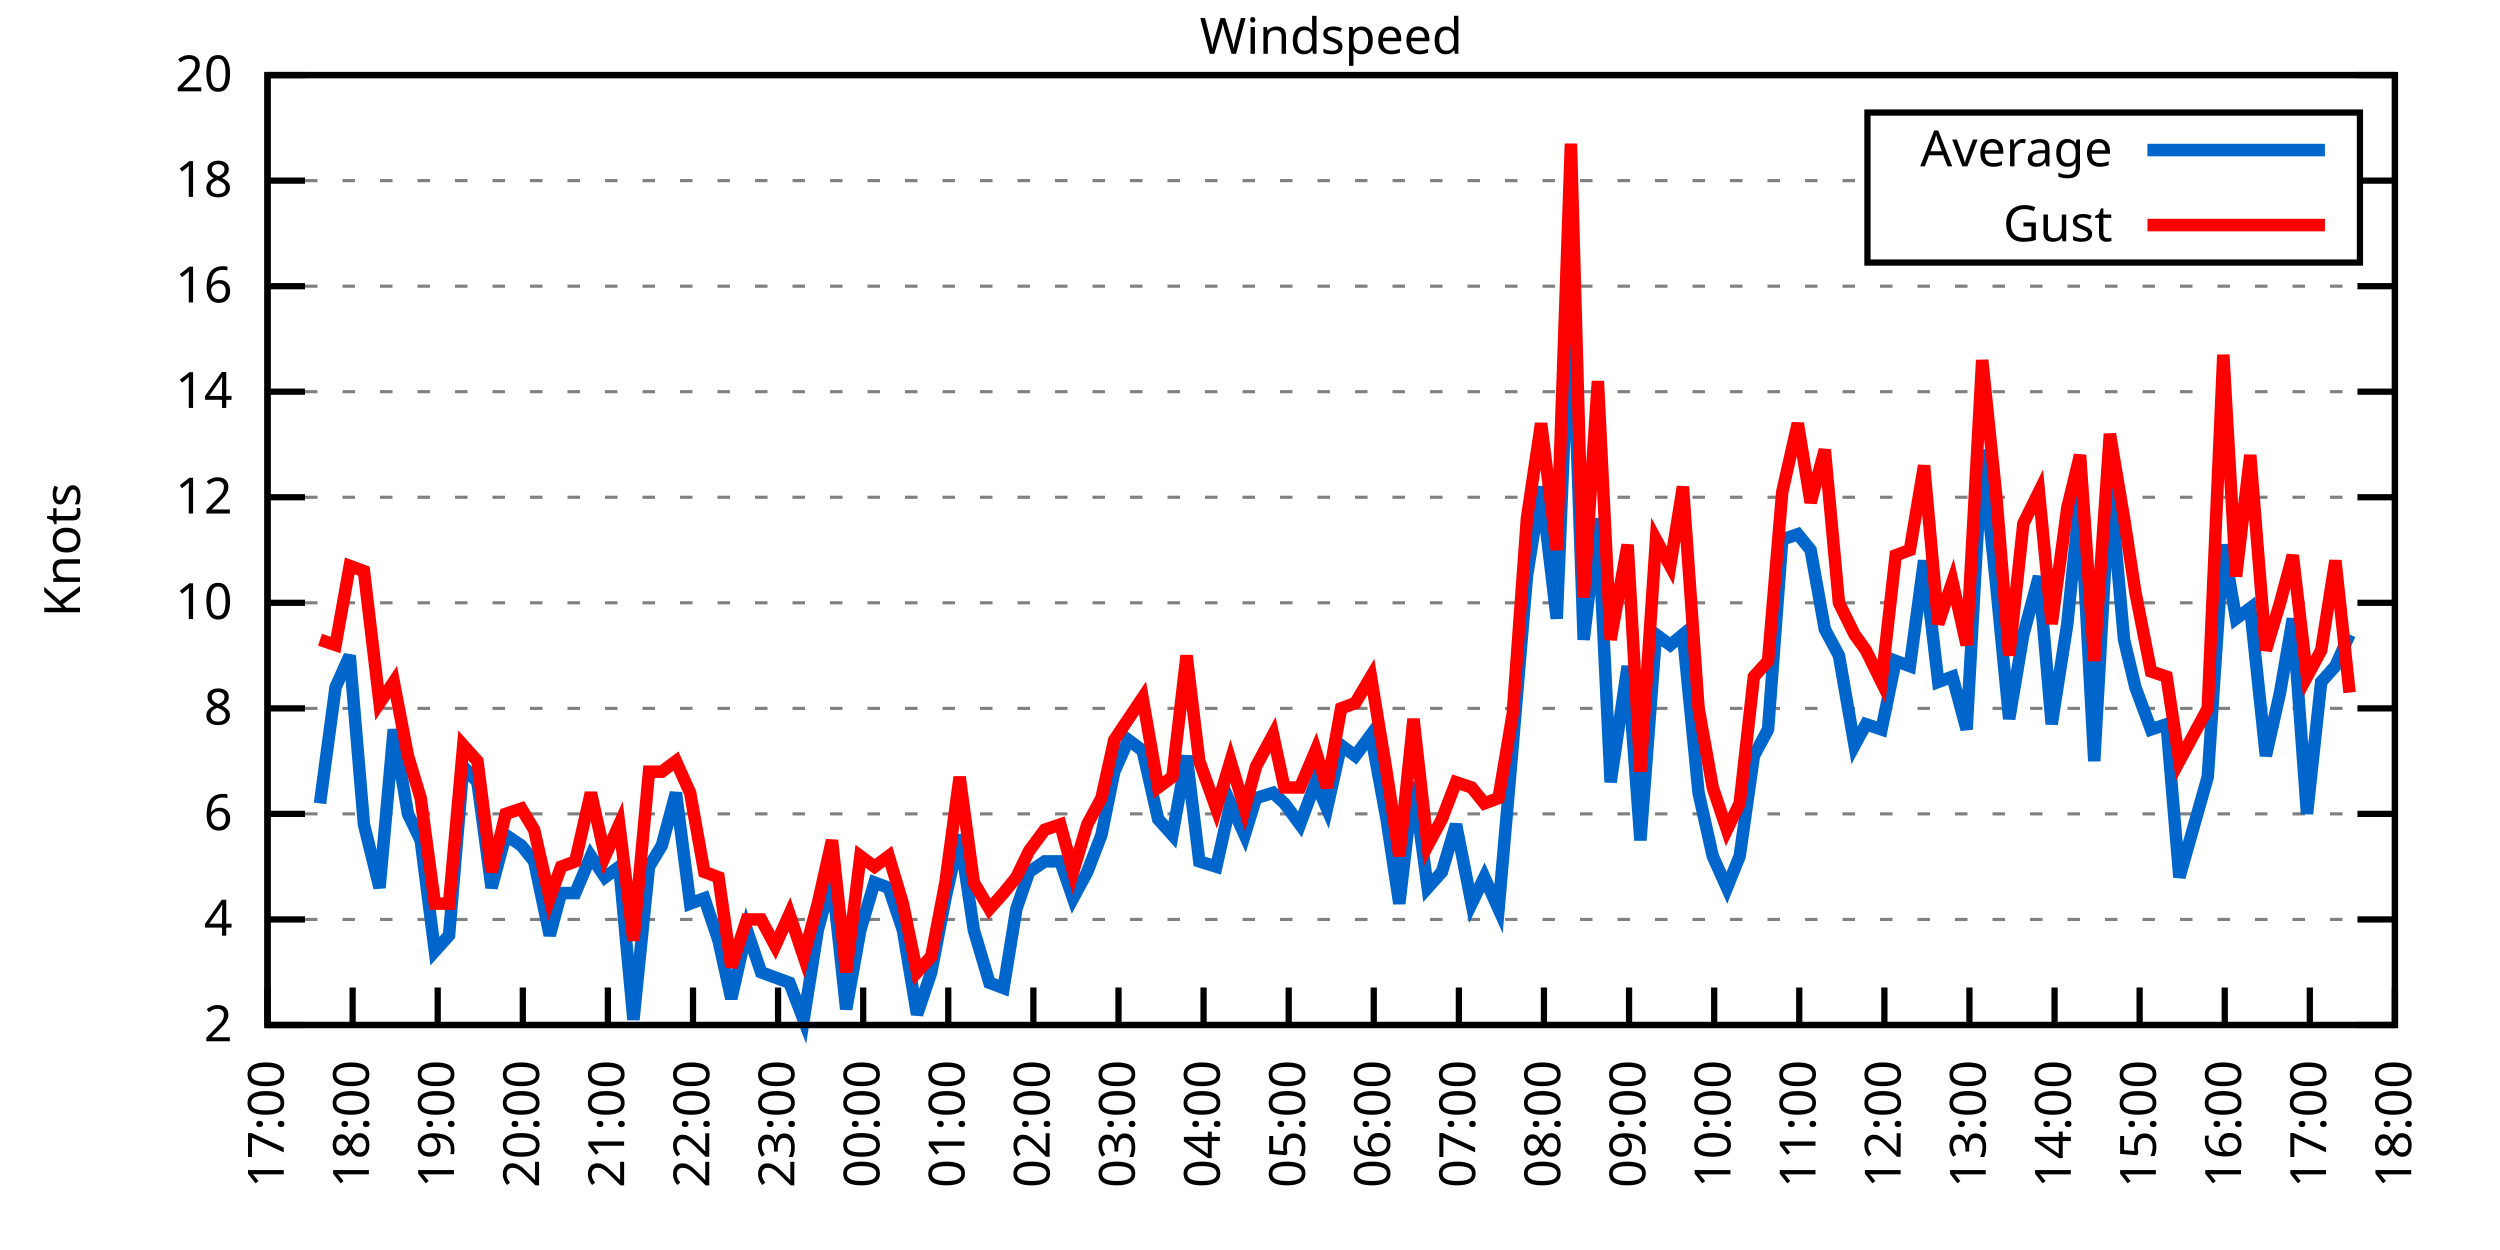
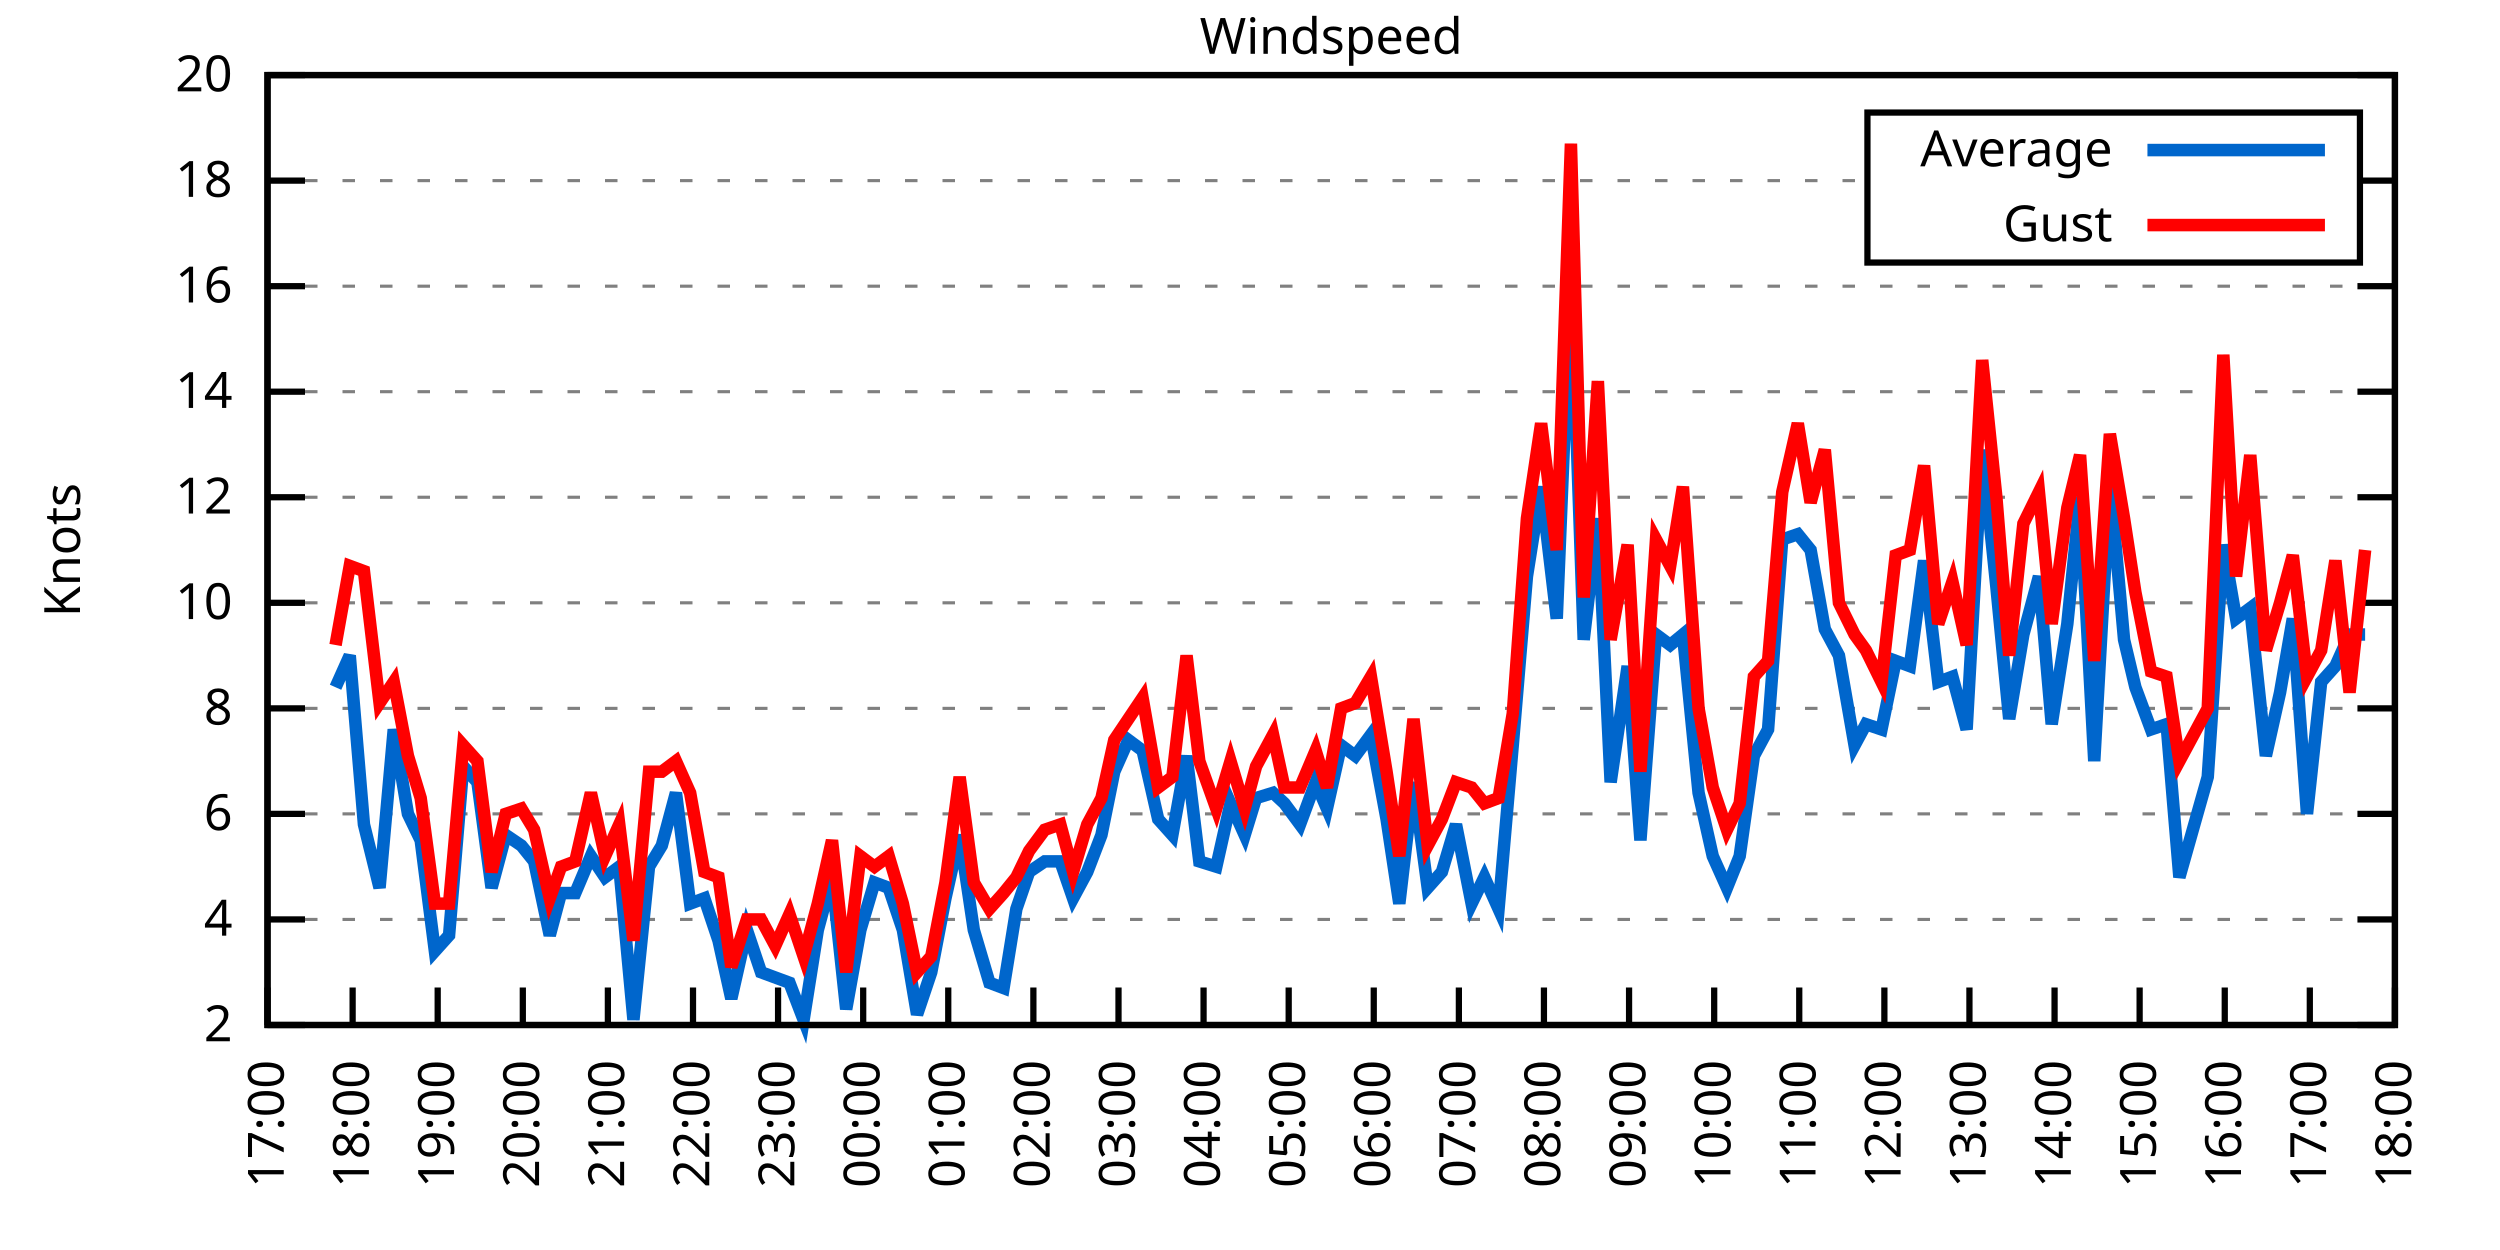
<svg xmlns="http://www.w3.org/2000/svg" xmlns:xlink="http://www.w3.org/1999/xlink" width="400" height="200" viewBox="0 0 400 200">
  <g id="gnuplot_canvas">
    <rect x="0" y="0" width="400" height="200" fill="none" />
    <defs>
      <circle id="gpDot" r="0.5" stroke-width="0.5" stroke="currentColor" />
      <path id="gpPt0" stroke-width="0.333" stroke="currentColor" d="M-1,0 h2 M0,-1 v2" />
      <path id="gpPt1" stroke-width="0.333" stroke="currentColor" d="M-1,-1 L1,1 M1,-1 L-1,1" />
      <path id="gpPt2" stroke-width="0.333" stroke="currentColor" d="M-1,0 L1,0 M0,-1 L0,1 M-1,-1 L1,1 M-1,1 L1,-1" />
      <rect id="gpPt3" stroke-width="0.333" stroke="currentColor" x="-1" y="-1" width="2" height="2" />
      <rect id="gpPt4" stroke-width="0.333" stroke="currentColor" fill="currentColor" x="-1" y="-1" width="2" height="2" />
      <circle id="gpPt5" stroke-width="0.333" stroke="currentColor" cx="0" cy="0" r="1" />
      <use xlink:href="#gpPt5" id="gpPt6" fill="currentColor" stroke="none" />
      <path id="gpPt7" stroke-width="0.333" stroke="currentColor" d="M0,-1.33 L-1.33,0.67 L1.33,0.67 z" />
      <use xlink:href="#gpPt7" id="gpPt8" fill="currentColor" stroke="none" />
      <use xlink:href="#gpPt7" id="gpPt9" stroke="currentColor" transform="rotate(180)" />
      <use xlink:href="#gpPt9" id="gpPt10" fill="currentColor" stroke="none" />
      <use xlink:href="#gpPt3" id="gpPt11" stroke="currentColor" transform="rotate(45)" />
      <use xlink:href="#gpPt11" id="gpPt12" fill="currentColor" stroke="none" />
      <path id="gpPt13" stroke-width="0.333" stroke="currentColor" d="M0,1.330 L1.265,0.411 L0.782,-1.067 L-0.782,-1.076 L-1.265,0.411 z" />
      <use xlink:href="#gpPt13" id="gpPt14" fill="currentColor" stroke="none" />
      <filter id="textbox" filterUnits="objectBoundingBox" x="0" y="0" height="1" width="1">
        <feFlood flood-color="white" flood-opacity="1" result="bgnd" />
        <feComposite in="SourceGraphic" in2="bgnd" operator="atop" />
      </filter>
      <filter id="greybox" filterUnits="objectBoundingBox" x="0" y="0" height="1" width="1">
        <feFlood flood-color="lightgrey" flood-opacity="1" result="grey" />
        <feComposite in="SourceGraphic" in2="grey" operator="atop" />
      </filter>
    </defs>
    <g fill="none" color="white" stroke="currentColor" stroke-width="1.00" stroke-linecap="butt" stroke-linejoin="miter">
</g>
    <g fill="none" color="black" stroke="currentColor" stroke-width="1.00" stroke-linecap="butt" stroke-linejoin="miter">
      <g stroke="none" shape-rendering="crispEdges">
        <polygon fill="rgb(255, 255, 255)" points="42.80,164.00 383.18,164.00 383.18,12.02 42.80,12.02 " />
      </g>
    </g>
    <g fill="none" color="black" stroke="currentColor" stroke-width="1.00" stroke-linecap="butt" stroke-linejoin="miter">
</g>
    <g fill="none" color="black" stroke="black" stroke-width="0.50" stroke-linecap="butt" stroke-linejoin="miter">
</g>
    <g fill="none" color="gray" stroke="currentColor" stroke-width="0.50" stroke-linecap="butt" stroke-linejoin="miter">
      <path stroke="gray" stroke-dasharray="2,4" class="gridline" d="M42.80,164.00 L383.19,164.00  " />
    </g>
    <g fill="none" color="gray" stroke="gray" stroke-width="1.00" stroke-linecap="butt" stroke-linejoin="miter">
</g>
    <g fill="none" color="black" stroke="currentColor" stroke-width="1.00" stroke-linecap="butt" stroke-linejoin="miter">
      <path stroke="black" d="M42.80,164.00 L48.80,164.00 M383.19,164.00 L377.19,164.00  " />
      <g transform="translate(37.20,166.60)" stroke="none" fill="black" font-family="Sans" font-size="8.00" text-anchor="end">
        <text>
          <tspan font-family="Sans"> 2</tspan>
        </text>
      </g>
    </g>
    <g fill="none" color="black" stroke="currentColor" stroke-width="1.00" stroke-linecap="butt" stroke-linejoin="miter">
</g>
    <g fill="none" color="black" stroke="black" stroke-width="0.50" stroke-linecap="butt" stroke-linejoin="miter">
</g>
    <g fill="none" color="gray" stroke="currentColor" stroke-width="0.50" stroke-linecap="butt" stroke-linejoin="miter">
      <path stroke="gray" stroke-dasharray="2,4" class="gridline" d="M42.80,147.11 L383.19,147.11  " />
    </g>
    <g fill="none" color="gray" stroke="gray" stroke-width="1.00" stroke-linecap="butt" stroke-linejoin="miter">
</g>
    <g fill="none" color="black" stroke="currentColor" stroke-width="1.00" stroke-linecap="butt" stroke-linejoin="miter">
      <path stroke="black" d="M42.80,147.11 L48.80,147.11 M383.19,147.11 L377.19,147.11  " />
      <g transform="translate(37.20,149.71)" stroke="none" fill="black" font-family="Sans" font-size="8.00" text-anchor="end">
        <text>
          <tspan font-family="Sans"> 4</tspan>
        </text>
      </g>
    </g>
    <g fill="none" color="black" stroke="currentColor" stroke-width="1.00" stroke-linecap="butt" stroke-linejoin="miter">
</g>
    <g fill="none" color="black" stroke="black" stroke-width="0.50" stroke-linecap="butt" stroke-linejoin="miter">
</g>
    <g fill="none" color="gray" stroke="currentColor" stroke-width="0.50" stroke-linecap="butt" stroke-linejoin="miter">
      <path stroke="gray" stroke-dasharray="2,4" class="gridline" d="M42.80,130.22 L383.19,130.22  " />
    </g>
    <g fill="none" color="gray" stroke="gray" stroke-width="1.00" stroke-linecap="butt" stroke-linejoin="miter">
</g>
    <g fill="none" color="black" stroke="currentColor" stroke-width="1.00" stroke-linecap="butt" stroke-linejoin="miter">
      <path stroke="black" d="M42.80,130.22 L48.80,130.22 M383.19,130.22 L377.19,130.22  " />
      <g transform="translate(37.20,132.82)" stroke="none" fill="black" font-family="Sans" font-size="8.00" text-anchor="end">
        <text>
          <tspan font-family="Sans"> 6</tspan>
        </text>
      </g>
    </g>
    <g fill="none" color="black" stroke="currentColor" stroke-width="1.00" stroke-linecap="butt" stroke-linejoin="miter">
</g>
    <g fill="none" color="black" stroke="black" stroke-width="0.50" stroke-linecap="butt" stroke-linejoin="miter">
</g>
    <g fill="none" color="gray" stroke="currentColor" stroke-width="0.50" stroke-linecap="butt" stroke-linejoin="miter">
      <path stroke="gray" stroke-dasharray="2,4" class="gridline" d="M42.80,113.34 L383.19,113.34  " />
    </g>
    <g fill="none" color="gray" stroke="gray" stroke-width="1.00" stroke-linecap="butt" stroke-linejoin="miter">
</g>
    <g fill="none" color="black" stroke="currentColor" stroke-width="1.00" stroke-linecap="butt" stroke-linejoin="miter">
      <path stroke="black" d="M42.80,113.34 L48.80,113.34 M383.19,113.34 L377.19,113.34  " />
      <g transform="translate(37.20,115.94)" stroke="none" fill="black" font-family="Sans" font-size="8.00" text-anchor="end">
        <text>
          <tspan font-family="Sans"> 8</tspan>
        </text>
      </g>
    </g>
    <g fill="none" color="black" stroke="currentColor" stroke-width="1.00" stroke-linecap="butt" stroke-linejoin="miter">
</g>
    <g fill="none" color="black" stroke="black" stroke-width="0.50" stroke-linecap="butt" stroke-linejoin="miter">
</g>
    <g fill="none" color="gray" stroke="currentColor" stroke-width="0.50" stroke-linecap="butt" stroke-linejoin="miter">
      <path stroke="gray" stroke-dasharray="2,4" class="gridline" d="M42.80,96.45 L383.19,96.45  " />
    </g>
    <g fill="none" color="gray" stroke="gray" stroke-width="1.00" stroke-linecap="butt" stroke-linejoin="miter">
</g>
    <g fill="none" color="black" stroke="currentColor" stroke-width="1.00" stroke-linecap="butt" stroke-linejoin="miter">
      <path stroke="black" d="M42.80,96.45 L48.80,96.45 M383.19,96.45 L377.19,96.45  " />
      <g transform="translate(37.20,99.05)" stroke="none" fill="black" font-family="Sans" font-size="8.00" text-anchor="end">
        <text>
          <tspan font-family="Sans"> 10</tspan>
        </text>
      </g>
    </g>
    <g fill="none" color="black" stroke="currentColor" stroke-width="1.00" stroke-linecap="butt" stroke-linejoin="miter">
</g>
    <g fill="none" color="black" stroke="black" stroke-width="0.50" stroke-linecap="butt" stroke-linejoin="miter">
</g>
    <g fill="none" color="gray" stroke="currentColor" stroke-width="0.50" stroke-linecap="butt" stroke-linejoin="miter">
      <path stroke="gray" stroke-dasharray="2,4" class="gridline" d="M42.80,79.56 L383.19,79.56  " />
    </g>
    <g fill="none" color="gray" stroke="gray" stroke-width="1.00" stroke-linecap="butt" stroke-linejoin="miter">
</g>
    <g fill="none" color="black" stroke="currentColor" stroke-width="1.00" stroke-linecap="butt" stroke-linejoin="miter">
      <path stroke="black" d="M42.80,79.56 L48.80,79.56 M383.19,79.56 L377.19,79.56  " />
      <g transform="translate(37.20,82.16)" stroke="none" fill="black" font-family="Sans" font-size="8.00" text-anchor="end">
        <text>
          <tspan font-family="Sans"> 12</tspan>
        </text>
      </g>
    </g>
    <g fill="none" color="black" stroke="currentColor" stroke-width="1.00" stroke-linecap="butt" stroke-linejoin="miter">
</g>
    <g fill="none" color="black" stroke="black" stroke-width="0.50" stroke-linecap="butt" stroke-linejoin="miter">
</g>
    <g fill="none" color="gray" stroke="currentColor" stroke-width="0.50" stroke-linecap="butt" stroke-linejoin="miter">
      <path stroke="gray" stroke-dasharray="2,4" class="gridline" d="M42.80,62.67 L383.19,62.67  " />
    </g>
    <g fill="none" color="gray" stroke="gray" stroke-width="1.00" stroke-linecap="butt" stroke-linejoin="miter">
</g>
    <g fill="none" color="black" stroke="currentColor" stroke-width="1.00" stroke-linecap="butt" stroke-linejoin="miter">
      <path stroke="black" d="M42.80,62.67 L48.80,62.67 M383.19,62.67 L377.19,62.67  " />
      <g transform="translate(37.20,65.27)" stroke="none" fill="black" font-family="Sans" font-size="8.00" text-anchor="end">
        <text>
          <tspan font-family="Sans"> 14</tspan>
        </text>
      </g>
    </g>
    <g fill="none" color="black" stroke="currentColor" stroke-width="1.00" stroke-linecap="butt" stroke-linejoin="miter">
</g>
    <g fill="none" color="black" stroke="black" stroke-width="0.50" stroke-linecap="butt" stroke-linejoin="miter">
</g>
    <g fill="none" color="gray" stroke="currentColor" stroke-width="0.50" stroke-linecap="butt" stroke-linejoin="miter">
      <path stroke="gray" stroke-dasharray="2,4" class="gridline" d="M42.80,45.79 L383.19,45.79  " />
    </g>
    <g fill="none" color="gray" stroke="gray" stroke-width="1.00" stroke-linecap="butt" stroke-linejoin="miter">
</g>
    <g fill="none" color="black" stroke="currentColor" stroke-width="1.00" stroke-linecap="butt" stroke-linejoin="miter">
      <path stroke="black" d="M42.80,45.79 L48.80,45.79 M383.19,45.79 L377.19,45.79  " />
      <g transform="translate(37.20,48.39)" stroke="none" fill="black" font-family="Sans" font-size="8.00" text-anchor="end">
        <text>
          <tspan font-family="Sans"> 16</tspan>
        </text>
      </g>
    </g>
    <g fill="none" color="black" stroke="currentColor" stroke-width="1.00" stroke-linecap="butt" stroke-linejoin="miter">
</g>
    <g fill="none" color="black" stroke="black" stroke-width="0.50" stroke-linecap="butt" stroke-linejoin="miter">
</g>
    <g fill="none" color="gray" stroke="currentColor" stroke-width="0.50" stroke-linecap="butt" stroke-linejoin="miter">
      <path stroke="gray" stroke-dasharray="2,4" class="gridline" d="M42.80,28.90 L298.79,28.90 M377.59,28.90 L383.19,28.90  " />
    </g>
    <g fill="none" color="gray" stroke="gray" stroke-width="1.00" stroke-linecap="butt" stroke-linejoin="miter">
</g>
    <g fill="none" color="black" stroke="currentColor" stroke-width="1.00" stroke-linecap="butt" stroke-linejoin="miter">
      <path stroke="black" d="M42.80,28.90 L48.80,28.90 M383.19,28.90 L377.19,28.90  " />
      <g transform="translate(37.20,31.50)" stroke="none" fill="black" font-family="Sans" font-size="8.00" text-anchor="end">
        <text>
          <tspan font-family="Sans"> 18</tspan>
        </text>
      </g>
    </g>
    <g fill="none" color="black" stroke="currentColor" stroke-width="1.00" stroke-linecap="butt" stroke-linejoin="miter">
</g>
    <g fill="none" color="black" stroke="black" stroke-width="0.50" stroke-linecap="butt" stroke-linejoin="miter">
</g>
    <g fill="none" color="gray" stroke="currentColor" stroke-width="0.50" stroke-linecap="butt" stroke-linejoin="miter">
      <path stroke="gray" stroke-dasharray="2,4" class="gridline" d="M42.80,12.01 L383.19,12.01  " />
    </g>
    <g fill="none" color="gray" stroke="gray" stroke-width="1.00" stroke-linecap="butt" stroke-linejoin="miter">
</g>
    <g fill="none" color="black" stroke="currentColor" stroke-width="1.00" stroke-linecap="butt" stroke-linejoin="miter">
      <path stroke="black" d="M42.80,12.01 L48.80,12.01 M383.19,12.01 L377.19,12.01  " />
      <g transform="translate(37.20,14.61)" stroke="none" fill="black" font-family="Sans" font-size="8.00" text-anchor="end">
        <text>
          <tspan font-family="Sans"> 20</tspan>
        </text>
      </g>
    </g>
    <g fill="none" color="black" stroke="currentColor" stroke-width="1.00" stroke-linecap="butt" stroke-linejoin="miter">
      <path stroke="black" d="M42.80,164.00 L42.80,158.00  " />
      <g transform="translate(45.40,169.60) rotate(270.00)" stroke="none" fill="black" font-family="Sans" font-size="8.00" text-anchor="end">
        <text>
          <tspan font-family="Sans">17:00</tspan>
        </text>
      </g>
    </g>
    <g fill="none" color="black" stroke="currentColor" stroke-width="1.00" stroke-linecap="butt" stroke-linejoin="miter">
      <path stroke="black" d="M56.42,164.00 L56.42,158.00  " />
      <g transform="translate(59.02,169.60) rotate(270.00)" stroke="none" fill="black" font-family="Sans" font-size="8.00" text-anchor="end">
        <text>
          <tspan font-family="Sans">18:00</tspan>
        </text>
      </g>
    </g>
    <g fill="none" color="black" stroke="currentColor" stroke-width="1.00" stroke-linecap="butt" stroke-linejoin="miter">
      <path stroke="black" d="M70.03,164.00 L70.03,158.00  " />
      <g transform="translate(72.63,169.60) rotate(270.00)" stroke="none" fill="black" font-family="Sans" font-size="8.00" text-anchor="end">
        <text>
          <tspan font-family="Sans">19:00</tspan>
        </text>
      </g>
    </g>
    <g fill="none" color="black" stroke="currentColor" stroke-width="1.00" stroke-linecap="butt" stroke-linejoin="miter">
      <path stroke="black" d="M83.65,164.00 L83.65,158.00  " />
      <g transform="translate(86.25,169.60) rotate(270.00)" stroke="none" fill="black" font-family="Sans" font-size="8.00" text-anchor="end">
        <text>
          <tspan font-family="Sans">20:00</tspan>
        </text>
      </g>
    </g>
    <g fill="none" color="black" stroke="currentColor" stroke-width="1.00" stroke-linecap="butt" stroke-linejoin="miter">
      <path stroke="black" d="M97.26,164.00 L97.26,158.00  " />
      <g transform="translate(99.86,169.60) rotate(270.00)" stroke="none" fill="black" font-family="Sans" font-size="8.00" text-anchor="end">
        <text>
          <tspan font-family="Sans">21:00</tspan>
        </text>
      </g>
    </g>
    <g fill="none" color="black" stroke="currentColor" stroke-width="1.00" stroke-linecap="butt" stroke-linejoin="miter">
      <path stroke="black" d="M110.88,164.00 L110.88,158.00  " />
      <g transform="translate(113.48,169.60) rotate(270.00)" stroke="none" fill="black" font-family="Sans" font-size="8.00" text-anchor="end">
        <text>
          <tspan font-family="Sans">22:00</tspan>
        </text>
      </g>
    </g>
    <g fill="none" color="black" stroke="currentColor" stroke-width="1.00" stroke-linecap="butt" stroke-linejoin="miter">
      <path stroke="black" d="M124.49,164.00 L124.49,158.00  " />
      <g transform="translate(127.09,169.60) rotate(270.00)" stroke="none" fill="black" font-family="Sans" font-size="8.00" text-anchor="end">
        <text>
          <tspan font-family="Sans">23:00</tspan>
        </text>
      </g>
    </g>
    <g fill="none" color="black" stroke="currentColor" stroke-width="1.00" stroke-linecap="butt" stroke-linejoin="miter">
      <path stroke="black" d="M138.11,164.00 L138.11,158.00  " />
      <g transform="translate(140.71,169.60) rotate(270.00)" stroke="none" fill="black" font-family="Sans" font-size="8.00" text-anchor="end">
        <text>
          <tspan font-family="Sans">00:00</tspan>
        </text>
      </g>
    </g>
    <g fill="none" color="black" stroke="currentColor" stroke-width="1.00" stroke-linecap="butt" stroke-linejoin="miter">
      <path stroke="black" d="M151.72,164.00 L151.72,158.00  " />
      <g transform="translate(154.32,169.60) rotate(270.00)" stroke="none" fill="black" font-family="Sans" font-size="8.00" text-anchor="end">
        <text>
          <tspan font-family="Sans">01:00</tspan>
        </text>
      </g>
    </g>
    <g fill="none" color="black" stroke="currentColor" stroke-width="1.00" stroke-linecap="butt" stroke-linejoin="miter">
      <path stroke="black" d="M165.34,164.00 L165.34,158.00  " />
      <g transform="translate(167.94,169.60) rotate(270.00)" stroke="none" fill="black" font-family="Sans" font-size="8.00" text-anchor="end">
        <text>
          <tspan font-family="Sans">02:00</tspan>
        </text>
      </g>
    </g>
    <g fill="none" color="black" stroke="currentColor" stroke-width="1.00" stroke-linecap="butt" stroke-linejoin="miter">
      <path stroke="black" d="M178.96,164.00 L178.96,158.00  " />
      <g transform="translate(181.56,169.60) rotate(270.00)" stroke="none" fill="black" font-family="Sans" font-size="8.00" text-anchor="end">
        <text>
          <tspan font-family="Sans">03:00</tspan>
        </text>
      </g>
    </g>
    <g fill="none" color="black" stroke="currentColor" stroke-width="1.00" stroke-linecap="butt" stroke-linejoin="miter">
      <path stroke="black" d="M192.57,164.00 L192.57,158.00  " />
      <g transform="translate(195.17,169.60) rotate(270.00)" stroke="none" fill="black" font-family="Sans" font-size="8.00" text-anchor="end">
        <text>
          <tspan font-family="Sans">04:00</tspan>
        </text>
      </g>
    </g>
    <g fill="none" color="black" stroke="currentColor" stroke-width="1.00" stroke-linecap="butt" stroke-linejoin="miter">
      <path stroke="black" d="M206.19,164.00 L206.19,158.00  " />
      <g transform="translate(208.79,169.60) rotate(270.00)" stroke="none" fill="black" font-family="Sans" font-size="8.00" text-anchor="end">
        <text>
          <tspan font-family="Sans">05:00</tspan>
        </text>
      </g>
    </g>
    <g fill="none" color="black" stroke="currentColor" stroke-width="1.00" stroke-linecap="butt" stroke-linejoin="miter">
      <path stroke="black" d="M219.80,164.00 L219.80,158.00  " />
      <g transform="translate(222.40,169.60) rotate(270.00)" stroke="none" fill="black" font-family="Sans" font-size="8.00" text-anchor="end">
        <text>
          <tspan font-family="Sans">06:00</tspan>
        </text>
      </g>
    </g>
    <g fill="none" color="black" stroke="currentColor" stroke-width="1.00" stroke-linecap="butt" stroke-linejoin="miter">
      <path stroke="black" d="M233.42,164.00 L233.42,158.00  " />
      <g transform="translate(236.02,169.60) rotate(270.00)" stroke="none" fill="black" font-family="Sans" font-size="8.00" text-anchor="end">
        <text>
          <tspan font-family="Sans">07:00</tspan>
        </text>
      </g>
    </g>
    <g fill="none" color="black" stroke="currentColor" stroke-width="1.00" stroke-linecap="butt" stroke-linejoin="miter">
      <path stroke="black" d="M247.03,164.00 L247.03,158.00  " />
      <g transform="translate(249.63,169.60) rotate(270.00)" stroke="none" fill="black" font-family="Sans" font-size="8.00" text-anchor="end">
        <text>
          <tspan font-family="Sans">08:00</tspan>
        </text>
      </g>
    </g>
    <g fill="none" color="black" stroke="currentColor" stroke-width="1.00" stroke-linecap="butt" stroke-linejoin="miter">
      <path stroke="black" d="M260.65,164.00 L260.65,158.00  " />
      <g transform="translate(263.25,169.60) rotate(270.00)" stroke="none" fill="black" font-family="Sans" font-size="8.00" text-anchor="end">
        <text>
          <tspan font-family="Sans">09:00</tspan>
        </text>
      </g>
    </g>
    <g fill="none" color="black" stroke="currentColor" stroke-width="1.00" stroke-linecap="butt" stroke-linejoin="miter">
      <path stroke="black" d="M274.27,164.00 L274.27,158.00  " />
      <g transform="translate(276.87,169.60) rotate(270.00)" stroke="none" fill="black" font-family="Sans" font-size="8.00" text-anchor="end">
        <text>
          <tspan font-family="Sans">10:00</tspan>
        </text>
      </g>
    </g>
    <g fill="none" color="black" stroke="currentColor" stroke-width="1.00" stroke-linecap="butt" stroke-linejoin="miter">
      <path stroke="black" d="M287.88,164.00 L287.88,158.00  " />
      <g transform="translate(290.48,169.60) rotate(270.00)" stroke="none" fill="black" font-family="Sans" font-size="8.00" text-anchor="end">
        <text>
          <tspan font-family="Sans">11:00</tspan>
        </text>
      </g>
    </g>
    <g fill="none" color="black" stroke="currentColor" stroke-width="1.00" stroke-linecap="butt" stroke-linejoin="miter">
      <path stroke="black" d="M301.50,164.00 L301.50,158.00  " />
      <g transform="translate(304.10,169.60) rotate(270.00)" stroke="none" fill="black" font-family="Sans" font-size="8.00" text-anchor="end">
        <text>
          <tspan font-family="Sans">12:00</tspan>
        </text>
      </g>
    </g>
    <g fill="none" color="black" stroke="currentColor" stroke-width="1.00" stroke-linecap="butt" stroke-linejoin="miter">
      <path stroke="black" d="M315.11,164.00 L315.11,158.00  " />
      <g transform="translate(317.71,169.60) rotate(270.00)" stroke="none" fill="black" font-family="Sans" font-size="8.00" text-anchor="end">
        <text>
          <tspan font-family="Sans">13:00</tspan>
        </text>
      </g>
    </g>
    <g fill="none" color="black" stroke="currentColor" stroke-width="1.00" stroke-linecap="butt" stroke-linejoin="miter">
      <path stroke="black" d="M328.73,164.00 L328.73,158.00  " />
      <g transform="translate(331.33,169.60) rotate(270.00)" stroke="none" fill="black" font-family="Sans" font-size="8.00" text-anchor="end">
        <text>
          <tspan font-family="Sans">14:00</tspan>
        </text>
      </g>
    </g>
    <g fill="none" color="black" stroke="currentColor" stroke-width="1.00" stroke-linecap="butt" stroke-linejoin="miter">
      <path stroke="black" d="M342.34,164.00 L342.34,158.00  " />
      <g transform="translate(344.94,169.60) rotate(270.00)" stroke="none" fill="black" font-family="Sans" font-size="8.00" text-anchor="end">
        <text>
          <tspan font-family="Sans">15:00</tspan>
        </text>
      </g>
    </g>
    <g fill="none" color="black" stroke="currentColor" stroke-width="1.00" stroke-linecap="butt" stroke-linejoin="miter">
      <path stroke="black" d="M355.96,164.00 L355.96,158.00  " />
      <g transform="translate(358.56,169.60) rotate(270.00)" stroke="none" fill="black" font-family="Sans" font-size="8.00" text-anchor="end">
        <text>
          <tspan font-family="Sans">16:00</tspan>
        </text>
      </g>
    </g>
    <g fill="none" color="black" stroke="currentColor" stroke-width="1.00" stroke-linecap="butt" stroke-linejoin="miter">
      <path stroke="black" d="M369.57,164.00 L369.57,158.00  " />
      <g transform="translate(372.17,169.60) rotate(270.00)" stroke="none" fill="black" font-family="Sans" font-size="8.00" text-anchor="end">
        <text>
          <tspan font-family="Sans">17:00</tspan>
        </text>
      </g>
    </g>
    <g fill="none" color="black" stroke="currentColor" stroke-width="1.00" stroke-linecap="butt" stroke-linejoin="miter">
      <path stroke="black" d="M383.19,164.00 L383.19,158.00  " />
      <g transform="translate(385.79,169.60) rotate(270.00)" stroke="none" fill="black" font-family="Sans" font-size="8.00" text-anchor="end">
        <text>
          <tspan font-family="Sans">18:00</tspan>
        </text>
      </g>
    </g>
    <g fill="none" color="black" stroke="currentColor" stroke-width="1.00" stroke-linecap="butt" stroke-linejoin="miter">
</g>
    <g fill="none" color="black" stroke="currentColor" stroke-width="1.00" stroke-linecap="butt" stroke-linejoin="miter">
      <path stroke="black" d="M42.80,12.01 L42.80,164.00 L383.19,164.00 L383.19,12.01 L42.80,12.01 Z  " />
    </g>
    <g fill="none" color="black" stroke="currentColor" stroke-width="1.00" stroke-linecap="butt" stroke-linejoin="miter">
</g>
    <g fill="none" color="black" stroke="currentColor" stroke-width="1.00" stroke-linecap="butt" stroke-linejoin="miter">
      <path stroke="black" d="M298.79,42.01 L298.79,18.01 L377.59,18.01 L377.59,42.01 L298.79,42.01 Z  " />
    </g>
    <g id="Windspeed_plot_1">
      <g fill="none" color="white" stroke="black" stroke-width="2.00" stroke-linecap="butt" stroke-linejoin="miter">
</g>
      <g fill="none" color="black" stroke="currentColor" stroke-width="2.00" stroke-linecap="butt" stroke-linejoin="miter">
        <g transform="translate(337.99,26.61)" stroke="none" fill="black" font-family="Sans" font-size="8.00" text-anchor="end">
          <text>
            <tspan font-family="Sans">Average</tspan>
          </text>
        </g>
      </g>
      <g fill="none" color="black" stroke="currentColor" stroke-width="2.00" stroke-linecap="butt" stroke-linejoin="miter">
-         <path stroke="rgb(  0, 102, 204)" d="M343.59,24.01 L371.99,24.01 M51.20,128.54 L53.69,109.96 L55.96,104.89 L58.23,131.91 L60.73,142.05 L63.00,116.71   L65.27,130.22 L67.31,134.45 L69.58,152.18 L71.85,149.65 L74.12,122.62 L76.39,125.16 L78.65,142.05 L80.92,133.60   L83.42,135.29 L85.46,137.82 L87.96,149.65 L89.77,142.89 L92.04,142.89 L94.54,136.98 L96.81,140.36 L99.08,138.67   L101.35,163.16 L103.84,138.67 L105.89,135.29 L108.15,126.85 L110.42,144.58 L112.69,143.73 L114.96,150.49 L117.01,159.78   L119.50,148.80 L121.77,155.56 L124.04,156.40 L126.31,157.24 L128.58,163.16 L130.85,148.80 L133.12,140.36 L135.39,161.47   L137.66,148.80 L139.92,141.20 L142.19,142.05 L144.46,148.80 L146.73,162.31 L149.00,155.56 L151.27,143.73 L153.54,133.60   L155.81,148.80 L158.31,157.24 L160.57,158.09 L162.62,145.42 L164.66,139.51 L167.16,137.82 L169.65,137.82 L171.69,143.73   L173.96,139.51 L176.23,133.60 L178.28,123.47 L180.54,118.40 L182.81,120.09 L185.31,131.07 L187.58,133.60 L189.85,120.94   L191.89,137.82 L194.61,138.67 L196.88,128.54 L199.15,133.60 L200.97,127.69 L203.69,126.85 L205.51,128.54 L208.00,131.91   L210.50,125.16 L212.31,129.38 L214.58,119.25 L216.85,120.94 L219.35,117.56 L221.85,131.07 L223.89,144.58 L226.16,125.16   L228.43,142.05 L230.70,139.51 L232.96,131.91 L235.46,144.58 L237.50,140.36 L239.77,145.42 L242.04,119.25 L244.31,92.23   L246.58,77.87 L249.08,98.98 L251.35,44.10 L253.39,102.36 L255.66,82.94 L257.70,125.16 L260.42,106.58 L262.47,134.45   L264.96,101.52 L267.23,103.20 L269.27,101.52 L271.77,126.85 L274.04,136.98 L276.31,142.05 L278.35,136.98 L280.62,120.94   L282.89,116.71 L285.16,86.32 L287.65,85.47 L289.70,88.00 L291.97,100.67 L294.23,104.89 L296.73,119.25 L298.55,115.87   L301.04,116.71 L303.31,105.74 L305.58,106.58 L307.85,89.69 L310.12,109.11 L312.39,108.27 L314.66,116.71 L317.15,71.96   L319.42,93.92 L321.47,115.03 L323.74,101.52 L326.23,92.23 L328.27,115.87 L330.77,99.83 L332.81,79.56 L335.08,121.78   L337.58,77.03 L339.85,102.36 L341.66,109.96 L344.16,116.71 L346.65,115.87 L348.70,140.36 L353.24,124.31 L355.73,87.16   L357.77,98.98 L360.04,97.29 L362.54,120.94 L364.81,110.80 L366.85,98.98 L369.12,130.22 L371.39,109.11 L373.66,106.58   L375.93,101.52  " />
+         <path stroke="rgb(  0, 102, 204)" d="M343.59,24.01 L371.99,24.01 M53.69,109.96 L55.96,104.89 L58.23,131.91 L60.73,142.05 L63.00,116.71 L65.27,130.22   L67.31,134.45 L69.58,152.18 L71.85,149.65 L74.12,122.62 L76.39,125.16 L78.65,142.05 L80.92,133.60 L83.42,135.29   L85.46,137.82 L87.96,149.65 L89.77,142.89 L92.04,142.89 L94.54,136.98 L96.81,140.36 L99.08,138.67 L101.35,163.16   L103.84,138.67 L105.89,135.29 L108.15,126.85 L110.42,144.58 L112.69,143.73 L114.96,150.49 L117.01,159.78 L119.50,148.80   L121.77,155.56 L124.04,156.40 L126.31,157.24 L128.58,163.16 L130.85,148.80 L133.12,140.36 L135.39,161.47 L137.66,148.80   L139.92,141.20 L142.19,142.05 L144.46,148.80 L146.73,162.31 L149.00,155.56 L151.27,143.73 L153.54,133.60 L155.81,148.80   L158.31,157.24 L160.57,158.09 L162.62,145.42 L164.66,139.51 L167.16,137.82 L169.65,137.82 L171.69,143.73 L173.96,139.51   L176.23,133.60 L178.28,123.47 L180.54,118.40 L182.81,120.09 L185.31,131.07 L187.58,133.60 L189.85,120.94 L191.89,137.82   L194.61,138.67 L196.88,128.54 L199.15,133.60 L200.97,127.69 L203.69,126.85 L205.51,128.54 L208.00,131.91 L210.50,125.16   L212.31,129.38 L214.58,119.25 L216.85,120.94 L219.35,117.56 L221.85,131.07 L223.89,144.58 L226.16,125.16 L228.43,142.05   L230.70,139.51 L232.96,131.91 L235.46,144.58 L237.50,140.36 L239.77,145.42 L242.04,119.25 L244.31,92.23 L246.58,77.87   L249.08,98.98 L251.35,44.10 L253.39,102.36 L255.66,82.94 L257.70,125.16 L260.42,106.58 L262.47,134.45 L264.96,101.52   L267.23,103.20 L269.27,101.52 L271.77,126.85 L274.04,136.98 L276.31,142.05 L278.35,136.98 L280.62,120.94 L282.89,116.71   L285.16,86.32 L287.65,85.47 L289.70,88.00 L291.97,100.67 L294.23,104.89 L296.73,119.25 L298.55,115.87 L301.04,116.71   L303.31,105.74 L305.58,106.58 L307.85,89.69 L310.12,109.11 L312.39,108.27 L314.66,116.71 L317.15,71.96 L319.42,93.92   L321.47,115.03 L323.74,101.52 L326.23,92.23 L328.27,115.87 L330.77,99.83 L332.81,79.56 L335.08,121.78 L337.58,77.03   L339.85,102.36 L341.66,109.96 L344.16,116.71 L346.65,115.87 L348.70,140.36 L353.24,124.31 L355.73,87.16 L357.77,98.98   L360.04,97.29 L362.54,120.94 L364.81,110.80 L366.85,98.98 L369.12,130.22 L371.39,109.11 L373.66,106.58 L375.93,101.52   L378.42,101.52  " />
      </g>
    </g>
    <g id="Windspeed_plot_2">
      <g fill="none" color="black" stroke="currentColor" stroke-width="2.00" stroke-linecap="butt" stroke-linejoin="miter">
        <g transform="translate(337.99,38.61)" stroke="none" fill="black" font-family="Sans" font-size="8.00" text-anchor="end">
          <text>
            <tspan font-family="Sans">Gust</tspan>
          </text>
        </g>
      </g>
      <g fill="none" color="black" stroke="currentColor" stroke-width="2.00" stroke-linecap="butt" stroke-linejoin="miter">
-         <path stroke="rgb(255,   0,   0)" d="M343.59,36.01 L371.99,36.01 M51.20,102.36 L53.69,103.20 L55.96,90.54 L58.23,91.38 L60.73,112.49 L63.00,109.11   L65.27,120.94 L67.31,127.69 L69.58,144.58 L71.85,144.58 L74.12,119.25 L76.39,121.78 L78.65,139.51 L80.92,130.22   L83.42,129.38 L85.46,132.76 L87.96,143.73 L89.77,138.67 L92.04,137.82 L94.54,126.85 L96.81,136.98 L99.08,131.91   L101.35,150.49 L103.84,123.47 L105.89,123.47 L108.15,121.78 L110.42,126.85 L112.69,139.51 L114.96,140.36 L117.01,154.71   L119.50,147.11 L121.77,147.11 L124.04,151.33 L126.31,146.27 L128.58,153.02 L130.85,144.58 L133.12,134.45 L135.39,155.56   L137.66,136.98 L139.92,138.67 L142.19,136.98 L144.46,144.58 L146.73,155.56 L149.00,153.02 L151.27,141.20 L153.54,124.31   L155.81,141.20 L158.31,145.42 L160.57,142.89 L162.62,140.36 L164.66,136.14 L167.16,132.76 L169.65,131.91 L171.69,139.51   L173.96,131.91 L176.23,127.69 L178.28,118.40 L180.54,115.03 L182.81,111.65 L185.31,126.00 L187.58,124.31 L189.85,104.89   L191.89,121.78 L194.61,129.38 L196.88,121.78 L199.15,129.38 L200.97,122.62 L203.69,117.56 L205.51,126.00 L208.00,126.00   L210.50,120.09 L212.31,126.00 L214.58,113.34 L216.85,112.49 L219.35,108.27 L221.85,123.47 L223.89,136.98 L226.16,115.03   L228.43,135.29 L230.70,131.07 L232.96,125.16 L235.46,126.00 L237.50,128.54 L239.77,127.69 L242.04,114.18 L244.31,82.94   L246.58,67.74 L249.08,88.00 L251.35,22.99 L253.39,95.60 L255.66,60.98 L257.70,102.36 L260.42,87.16 L262.47,123.47   L264.96,86.32 L267.23,90.54 L269.27,77.87 L271.77,113.34 L274.04,126.00 L276.31,132.76 L278.35,128.54 L280.62,108.27   L282.89,105.74 L285.16,78.72 L287.65,67.74 L289.70,80.41 L291.97,71.96 L294.23,96.45 L296.73,101.52 L298.55,104.05   L301.04,109.11 L303.31,88.85 L305.58,88.00 L307.85,74.49 L310.12,99.83 L312.39,93.07 L314.66,103.20 L317.15,57.61   L319.42,79.56 L321.47,104.89 L323.74,83.78 L326.23,78.72 L328.27,99.83 L330.77,81.25 L332.81,72.81 L335.08,105.74   L337.58,69.43 L339.85,82.94 L341.66,94.76 L344.16,107.43 L346.65,108.27 L348.70,121.78 L353.24,113.34 L355.73,56.76   L357.77,92.23 L360.04,72.81 L362.54,104.05 L364.81,96.45 L366.85,88.85 L369.12,108.27 L371.39,104.05 L373.66,89.69   L375.93,110.80  " />
+         <path stroke="rgb(255,   0,   0)" d="M343.59,36.01 L371.99,36.01 M53.69,103.20 L55.96,90.54 L58.23,91.38 L60.73,112.49 L63.00,109.11 L65.27,120.94   L67.31,127.69 L69.58,144.58 L71.85,144.58 L74.12,119.25 L76.39,121.78 L78.65,139.51 L80.92,130.22 L83.42,129.38   L85.46,132.76 L87.96,143.73 L89.77,138.67 L92.04,137.82 L94.54,126.85 L96.81,136.98 L99.08,131.91 L101.35,150.49   L103.84,123.47 L105.89,123.47 L108.15,121.78 L110.42,126.85 L112.69,139.51 L114.96,140.36 L117.01,154.71 L119.50,147.11   L121.77,147.11 L124.04,151.33 L126.31,146.27 L128.58,153.02 L130.85,144.58 L133.12,134.45 L135.39,155.56 L137.66,136.98   L139.92,138.67 L142.19,136.98 L144.46,144.58 L146.73,155.56 L149.00,153.02 L151.27,141.20 L153.54,124.31 L155.81,141.20   L158.31,145.42 L160.57,142.89 L162.62,140.36 L164.66,136.14 L167.16,132.76 L169.65,131.91 L171.69,139.51 L173.96,131.91   L176.23,127.69 L178.28,118.40 L180.54,115.03 L182.81,111.65 L185.31,126.00 L187.58,124.31 L189.85,104.89 L191.89,121.78   L194.61,129.38 L196.88,121.78 L199.15,129.38 L200.97,122.62 L203.69,117.56 L205.51,126.00 L208.00,126.00 L210.50,120.09   L212.31,126.00 L214.58,113.34 L216.85,112.49 L219.35,108.27 L221.85,123.47 L223.89,136.98 L226.16,115.03 L228.43,135.29   L230.70,131.07 L232.96,125.16 L235.46,126.00 L237.50,128.54 L239.77,127.69 L242.04,114.18 L244.31,82.94 L246.58,67.74   L249.08,88.00 L251.35,22.99 L253.39,95.60 L255.66,60.98 L257.70,102.36 L260.42,87.16 L262.47,123.47 L264.96,86.32   L267.23,90.54 L269.27,77.87 L271.77,113.34 L274.04,126.00 L276.31,132.76 L278.35,128.54 L280.62,108.27 L282.89,105.74   L285.16,78.72 L287.65,67.74 L289.70,80.41 L291.97,71.96 L294.23,96.45 L296.73,101.52 L298.55,104.05 L301.04,109.11   L303.31,88.85 L305.58,88.00 L307.85,74.49 L310.12,99.83 L312.39,93.07 L314.66,103.20 L317.15,57.61 L319.42,79.56   L321.47,104.89 L323.74,83.78 L326.23,78.72 L328.27,99.83 L330.77,81.25 L332.81,72.81 L335.08,105.74 L337.58,69.43   L339.85,82.94 L341.66,94.76 L344.16,107.43 L346.65,108.27 L348.70,121.78 L353.24,113.34 L355.73,56.76 L357.77,92.23   L360.04,72.81 L362.54,104.05 L364.81,96.45 L366.85,88.85 L369.12,108.27 L371.39,104.05 L373.66,89.69 L375.93,110.80   L378.42,88.00  " />
      </g>
    </g>
    <g fill="none" color="black" stroke="currentColor" stroke-width="2.00" stroke-linecap="butt" stroke-linejoin="miter">
</g>
    <g fill="none" color="black" stroke="black" stroke-width="1.00" stroke-linecap="butt" stroke-linejoin="miter">
</g>
    <g fill="none" color="black" stroke="currentColor" stroke-width="1.00" stroke-linecap="butt" stroke-linejoin="miter">
      <path stroke="black" d="M42.80,12.01 L42.80,164.00 L383.19,164.00 L383.19,12.01 L42.80,12.01 Z  " />
      <g transform="translate(12.80,88.01) rotate(270.00)" stroke="none" fill="black" font-family="Sans" font-size="8.00" text-anchor="middle">
        <text>
          <tspan font-family="Sans">Knots</tspan>
        </text>
      </g>
    </g>
    <g fill="none" color="black" stroke="currentColor" stroke-width="1.00" stroke-linecap="butt" stroke-linejoin="miter">
</g>
    <g fill="none" color="black" stroke="currentColor" stroke-width="1.00" stroke-linecap="butt" stroke-linejoin="miter">
      <g transform="translate(212.99,8.61)" stroke="none" fill="black" font-family="Sans" font-size="8.00" text-anchor="middle">
        <text>
          <tspan font-family="Sans">Windspeed</tspan>
        </text>
      </g>
    </g>
    <g fill="none" color="black" stroke="currentColor" stroke-width="1.00" stroke-linecap="butt" stroke-linejoin="miter">
</g>
  </g>
</svg>
